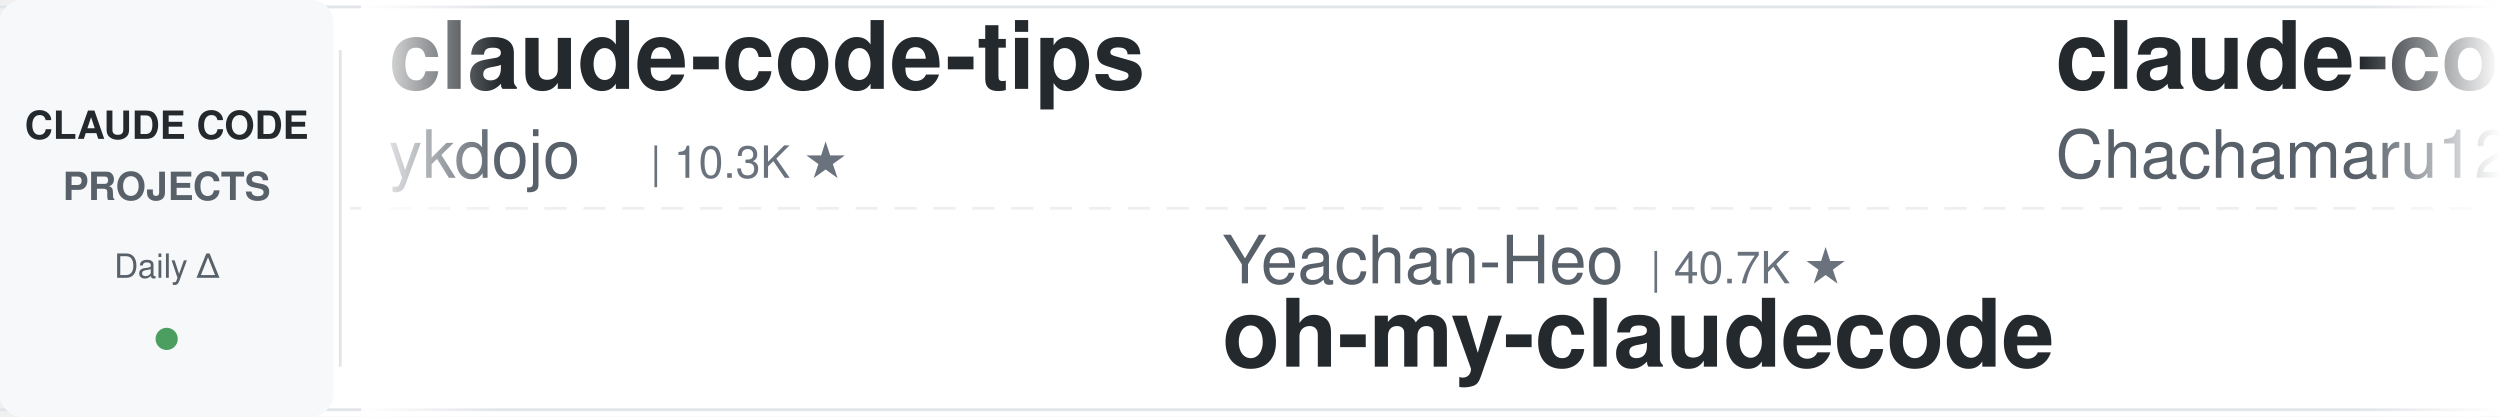
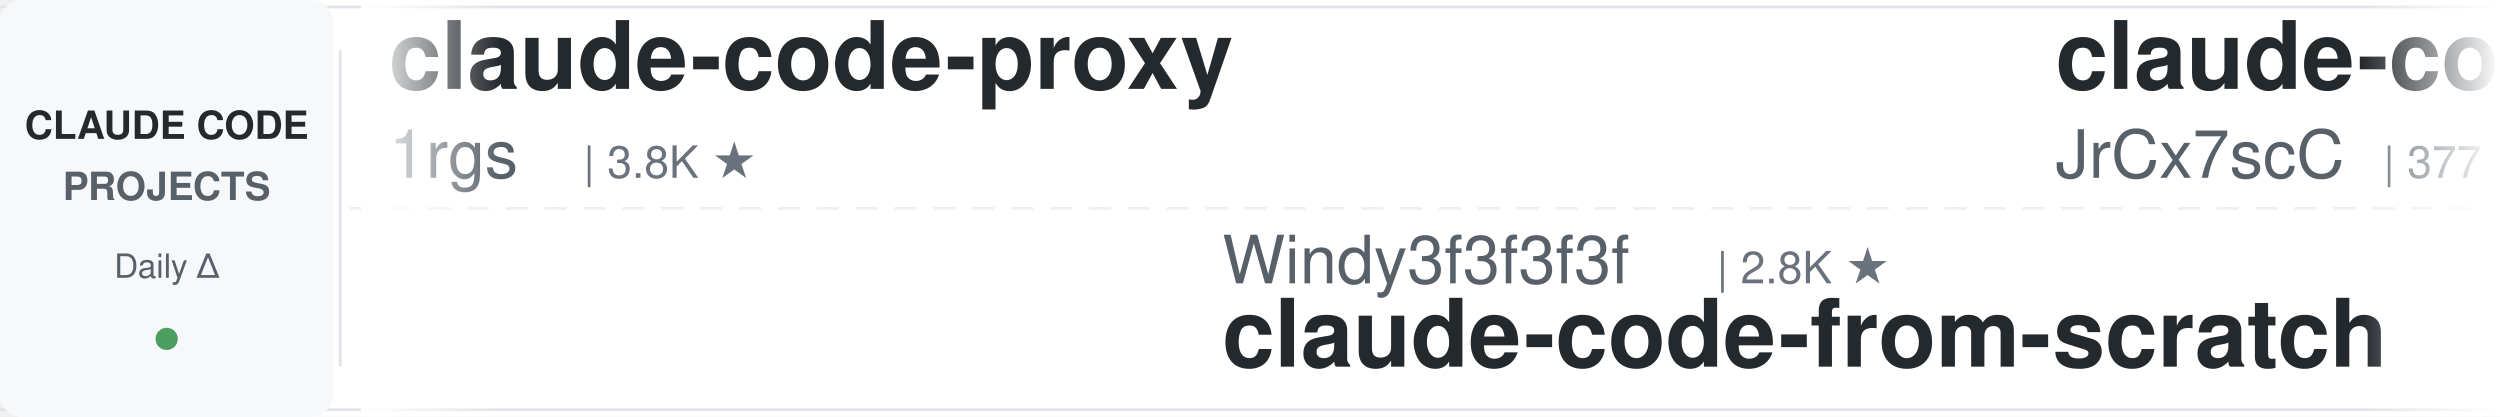
<svg xmlns="http://www.w3.org/2000/svg" width="900" height="150">
  <defs>
    <linearGradient id="leftFade" x1="0%" y1="0%" x2="100%" y2="0%">
      <stop offset="0%" style="stop-color:#ffffff;stop-opacity:1" />
      <stop offset="100%" style="stop-color:#ffffff;stop-opacity:0" />
    </linearGradient>
    <linearGradient id="rightFade" x1="0%" y1="0%" x2="100%" y2="0%">
      <stop offset="0%" style="stop-color:#ffffff;stop-opacity:0" />
      <stop offset="100%" style="stop-color:#ffffff;stop-opacity:1" />
    </linearGradient>
  </defs>
  <rect width="900" height="150" fill="#ffffff" rx="8" />
  <rect x="0" y="2" width="900" height="1" fill="#e1e4e8" />
  <rect x="0" y="147" width="900" height="1" fill="#e1e4e8" />
  <line x1="0" y1="75" x2="900" y2="75" stroke="#e1e4e8" stroke-width="1" stroke-dasharray="8 6" opacity="0.6" />
  <rect x="0" y="0" width="120" height="150" fill="#f6f8fa" rx="8" />
  <text x="60" y="50" font-family="-apple-system, BlinkMacSystemFont, 'Segoe UI', Helvetica, Arial, sans-serif" font-size="14" font-weight="600" fill="#24292e" text-anchor="middle">CLAUDE CODE</text>
  <text x="60" y="72" font-family="-apple-system, BlinkMacSystemFont, 'Segoe UI', Helvetica, Arial, sans-serif" font-size="14" font-weight="600" fill="#586069" text-anchor="middle">PROJECTS</text>
  <text x="60" y="100" font-family="-apple-system, BlinkMacSystemFont, 'Segoe UI', Helvetica, Arial, sans-serif" font-size="12" font-weight="500" fill="#586069" text-anchor="middle">Daily Δ</text>
  <circle cx="60" cy="122" r="4" fill="#22863a" opacity="0.8" />
  <rect x="122" y="18" width="1" height="114" fill="#e1e4e8" />
  <clipPath id="tickerClip">
    <rect x="130" y="0" width="770" height="150" />
  </clipPath>
  <g clip-path="url(#tickerClip)">
    <g id="tickerItems">
      <animateTransform attributeName="transform" attributeType="XML" type="translate" from="0 0" to="-3000 0" dur="54s" repeatCount="indefinite" />
      <g transform="translate(0, 0)">
-         <text x="140" y="32" font-family="-apple-system, BlinkMacSystemFont, 'Segoe UI', Helvetica, Arial, sans-serif" font-size="34" font-weight="600" fill="#24292e">claude-code-tips</text>
-         <text x="140" y="64" font-family="-apple-system, BlinkMacSystemFont, 'Segoe UI', Helvetica, Arial, sans-serif" font-size="24" font-weight="400" fill="#586069">ykdojo</text>
-         <text x="234" y="64" font-family="-apple-system, BlinkMacSystemFont, 'Segoe UI', Helvetica, Arial, sans-serif" font-size="16" font-weight="500" fill="#6a737d">| 10.3K ★</text>
+         <text x="140" y="32" font-family="-apple-system, BlinkMacSystemFont, 'Segoe UI', Helvetica, Arial, sans-serif" font-size="34" font-weight="600" fill="#24292e">claude-code-proxy</text>
+         <text x="140" y="64" font-family="-apple-system, BlinkMacSystemFont, 'Segoe UI', Helvetica, Arial, sans-serif" font-size="24" font-weight="400" fill="#586069">1rgs</text>
+         <text x="210" y="64" font-family="-apple-system, BlinkMacSystemFont, 'Segoe UI', Helvetica, Arial, sans-serif" font-size="16" font-weight="500" fill="#6a737d">| 3.8K ★</text>
      </g>
      <g transform="translate(300, 0)">
-         <text x="140" y="102" font-family="-apple-system, BlinkMacSystemFont, 'Segoe UI', Helvetica, Arial, sans-serif" font-size="24" font-weight="400" fill="#586069">Yeachan-Heo</text>
-         <text x="294" y="102" font-family="-apple-system, BlinkMacSystemFont, 'Segoe UI', Helvetica, Arial, sans-serif" font-size="16" font-weight="500" fill="#6a737d">| 40.7K ★</text>
-         <text x="140" y="132" font-family="-apple-system, BlinkMacSystemFont, 'Segoe UI', Helvetica, Arial, sans-serif" font-size="34" font-weight="600" fill="#24292e">oh-my-claudecode</text>
+         <text x="140" y="102" font-family="-apple-system, BlinkMacSystemFont, 'Segoe UI', Helvetica, Arial, sans-serif" font-size="24" font-weight="400" fill="#586069">Windy3f3f3f3f</text>
+         <text x="318" y="102" font-family="-apple-system, BlinkMacSystemFont, 'Segoe UI', Helvetica, Arial, sans-serif" font-size="16" font-weight="500" fill="#6a737d">| 2.8K ★</text>
+         <text x="140" y="132" font-family="-apple-system, BlinkMacSystemFont, 'Segoe UI', Helvetica, Arial, sans-serif" font-size="34" font-weight="600" fill="#24292e">claude-code-from-scratch</text>
      </g>
      <g transform="translate(600, 0)">
-         <text x="140" y="32" font-family="-apple-system, BlinkMacSystemFont, 'Segoe UI', Helvetica, Arial, sans-serif" font-size="34" font-weight="600" fill="#24292e">claude-code-harness</text>
-         <text x="140" y="64" font-family="-apple-system, BlinkMacSystemFont, 'Segoe UI', Helvetica, Arial, sans-serif" font-size="24" font-weight="400" fill="#586069">Chachamaru127</text>
-         <text x="318" y="64" font-family="-apple-system, BlinkMacSystemFont, 'Segoe UI', Helvetica, Arial, sans-serif" font-size="16" font-weight="500" fill="#6a737d">| 3.2K ★</text>
+         <text x="140" y="32" font-family="-apple-system, BlinkMacSystemFont, 'Segoe UI', Helvetica, Arial, sans-serif" font-size="34" font-weight="600" fill="#24292e">claude-code-source</text>
+         <text x="140" y="64" font-family="-apple-system, BlinkMacSystemFont, 'Segoe UI', Helvetica, Arial, sans-serif" font-size="24" font-weight="400" fill="#586069">JrCx7scC</text>
+         <text x="258" y="64" font-family="-apple-system, BlinkMacSystemFont, 'Segoe UI', Helvetica, Arial, sans-serif" font-size="16" font-weight="500" fill="#6a737d">| 377 ★</text>
      </g>
      <g transform="translate(900, 0)">
-         <text x="140" y="102" font-family="-apple-system, BlinkMacSystemFont, 'Segoe UI', Helvetica, Arial, sans-serif" font-size="24" font-weight="400" fill="#586069">Cranot</text>
-         <text x="234" y="102" font-family="-apple-system, BlinkMacSystemFont, 'Segoe UI', Helvetica, Arial, sans-serif" font-size="16" font-weight="500" fill="#6a737d">| 2.9K ★</text>
-         <text x="140" y="132" font-family="-apple-system, BlinkMacSystemFont, 'Segoe UI', Helvetica, Arial, sans-serif" font-size="34" font-weight="600" fill="#24292e">claude-code-guide</text>
+         <text x="140" y="102" font-family="-apple-system, BlinkMacSystemFont, 'Segoe UI', Helvetica, Arial, sans-serif" font-size="24" font-weight="400" fill="#586069">OneRedOak</text>
+         <text x="270" y="102" font-family="-apple-system, BlinkMacSystemFont, 'Segoe UI', Helvetica, Arial, sans-serif" font-size="16" font-weight="500" fill="#6a737d">| 3.9K ★</text>
+         <text x="140" y="132" font-family="-apple-system, BlinkMacSystemFont, 'Segoe UI', Helvetica, Arial, sans-serif" font-size="34" font-weight="600" fill="#24292e">claude-code-workflows</text>
      </g>
      <g transform="translate(1200, 0)">
-         <text x="140" y="32" font-family="-apple-system, BlinkMacSystemFont, 'Segoe UI', Helvetica, Arial, sans-serif" font-size="34" font-weight="600" fill="#24292e">system_prompts_leaks</text>
-         <text x="140" y="64" font-family="-apple-system, BlinkMacSystemFont, 'Segoe UI', Helvetica, Arial, sans-serif" font-size="24" font-weight="400" fill="#586069">asgeirtj</text>
-         <text x="258" y="64" font-family="-apple-system, BlinkMacSystemFont, 'Segoe UI', Helvetica, Arial, sans-serif" font-size="16" font-weight="500" fill="#6a737d">| 71.1K ★</text>
+         <text x="140" y="32" font-family="-apple-system, BlinkMacSystemFont, 'Segoe UI', Helvetica, Arial, sans-serif" font-size="34" font-weight="600" fill="#24292e">claude-code-video-toolki...</text>
+         <text x="140" y="64" font-family="-apple-system, BlinkMacSystemFont, 'Segoe UI', Helvetica, Arial, sans-serif" font-size="24" font-weight="400" fill="#586069">digitalsamba</text>
+         <text x="306" y="64" font-family="-apple-system, BlinkMacSystemFont, 'Segoe UI', Helvetica, Arial, sans-serif" font-size="16" font-weight="500" fill="#6a737d">| 2.5K ★</text>
      </g>
      <g transform="translate(1500, 0)">
-         <text x="140" y="102" font-family="-apple-system, BlinkMacSystemFont, 'Segoe UI', Helvetica, Arial, sans-serif" font-size="24" font-weight="400" fill="#586069">oboard</text>
-         <text x="234" y="102" font-family="-apple-system, BlinkMacSystemFont, 'Segoe UI', Helvetica, Arial, sans-serif" font-size="16" font-weight="500" fill="#6a737d">| 3.3K ★</text>
-         <text x="140" y="132" font-family="-apple-system, BlinkMacSystemFont, 'Segoe UI', Helvetica, Arial, sans-serif" font-size="34" font-weight="600" fill="#24292e">claude-code-rev</text>
+         <text x="140" y="102" font-family="-apple-system, BlinkMacSystemFont, 'Segoe UI', Helvetica, Arial, sans-serif" font-size="24" font-weight="400" fill="#586069">jqueryscript</text>
+         <text x="306" y="102" font-family="-apple-system, BlinkMacSystemFont, 'Segoe UI', Helvetica, Arial, sans-serif" font-size="16" font-weight="500" fill="#6a737d">| 547 ★</text>
+         <text x="140" y="132" font-family="-apple-system, BlinkMacSystemFont, 'Segoe UI', Helvetica, Arial, sans-serif" font-size="34" font-weight="600" fill="#24292e">awesome-claude-code</text>
      </g>
      <g transform="translate(1800, 0)">
-         <text x="140" y="32" font-family="-apple-system, BlinkMacSystemFont, 'Segoe UI', Helvetica, Arial, sans-serif" font-size="34" font-weight="600" fill="#24292e">Claude-Code-Quest</text>
-         <text x="140" y="64" font-family="-apple-system, BlinkMacSystemFont, 'Segoe UI', Helvetica, Arial, sans-serif" font-size="24" font-weight="400" fill="#586069">wesammustafa</text>
-         <text x="306" y="64" font-family="-apple-system, BlinkMacSystemFont, 'Segoe UI', Helvetica, Arial, sans-serif" font-size="16" font-weight="500" fill="#6a737d">| 3.7K ★</text>
+         <text x="140" y="32" font-family="-apple-system, BlinkMacSystemFont, 'Segoe UI', Helvetica, Arial, sans-serif" font-size="34" font-weight="600" fill="#24292e">claude-code-hub</text>
+         <text x="140" y="64" font-family="-apple-system, BlinkMacSystemFont, 'Segoe UI', Helvetica, Arial, sans-serif" font-size="24" font-weight="400" fill="#586069">ding113</text>
+         <text x="246" y="64" font-family="-apple-system, BlinkMacSystemFont, 'Segoe UI', Helvetica, Arial, sans-serif" font-size="16" font-weight="500" fill="#6a737d">| 3.4K ★</text>
      </g>
      <g transform="translate(2100, 0)">
-         <text x="140" y="102" font-family="-apple-system, BlinkMacSystemFont, 'Segoe UI', Helvetica, Arial, sans-serif" font-size="24" font-weight="400" fill="#586069">overwirehq</text>
-         <text x="282" y="102" font-family="-apple-system, BlinkMacSystemFont, 'Segoe UI', Helvetica, Arial, sans-serif" font-size="16" font-weight="500" fill="#6a737d">| 2.8K ★</text>
-         <text x="140" y="132" font-family="-apple-system, BlinkMacSystemFont, 'Segoe UI', Helvetica, Arial, sans-serif" font-size="34" font-weight="600" fill="#24292e">claude-code-telegram</text>
+         <text x="140" y="102" font-family="-apple-system, BlinkMacSystemFont, 'Segoe UI', Helvetica, Arial, sans-serif" font-size="24" font-weight="400" fill="#586069">daymade</text>
+         <text x="246" y="102" font-family="-apple-system, BlinkMacSystemFont, 'Segoe UI', Helvetica, Arial, sans-serif" font-size="16" font-weight="500" fill="#6a737d">| 1.5K ★</text>
+         <text x="140" y="132" font-family="-apple-system, BlinkMacSystemFont, 'Segoe UI', Helvetica, Arial, sans-serif" font-size="34" font-weight="600" fill="#24292e">claude-code-skills</text>
      </g>
      <g transform="translate(2400, 0)">
-         <text x="140" y="32" font-family="-apple-system, BlinkMacSystemFont, 'Segoe UI', Helvetica, Arial, sans-serif" font-size="34" font-weight="600" fill="#24292e">ralph-claude-code</text>
-         <text x="140" y="64" font-family="-apple-system, BlinkMacSystemFont, 'Segoe UI', Helvetica, Arial, sans-serif" font-size="24" font-weight="400" fill="#586069">frankbria</text>
-         <text x="270" y="64" font-family="-apple-system, BlinkMacSystemFont, 'Segoe UI', Helvetica, Arial, sans-serif" font-size="16" font-weight="500" fill="#6a737d">| 9.7K ★</text>
+         <text x="140" y="32" font-family="-apple-system, BlinkMacSystemFont, 'Segoe UI', Helvetica, Arial, sans-serif" font-size="34" font-weight="600" fill="#24292e">claude-code-from-source</text>
+         <text x="140" y="64" font-family="-apple-system, BlinkMacSystemFont, 'Segoe UI', Helvetica, Arial, sans-serif" font-size="24" font-weight="400" fill="#586069">alejandrobalderas</text>
+         <text x="366" y="64" font-family="-apple-system, BlinkMacSystemFont, 'Segoe UI', Helvetica, Arial, sans-serif" font-size="16" font-weight="500" fill="#6a737d">| 3.0K ★</text>
      </g>
      <g transform="translate(2700, 0)">
-         <text x="140" y="102" font-family="-apple-system, BlinkMacSystemFont, 'Segoe UI', Helvetica, Arial, sans-serif" font-size="24" font-weight="400" fill="#586069">hangsman</text>
-         <text x="258" y="102" font-family="-apple-system, BlinkMacSystemFont, 'Segoe UI', Helvetica, Arial, sans-serif" font-size="16" font-weight="500" fill="#6a737d">| 800 ★</text>
-         <text x="140" y="132" font-family="-apple-system, BlinkMacSystemFont, 'Segoe UI', Helvetica, Arial, sans-serif" font-size="34" font-weight="600" fill="#24292e">claude-code-source</text>
+         <text x="140" y="102" font-family="-apple-system, BlinkMacSystemFont, 'Segoe UI', Helvetica, Arial, sans-serif" font-size="24" font-weight="400" fill="#586069">nicedreamzapp</text>
+         <text x="318" y="102" font-family="-apple-system, BlinkMacSystemFont, 'Segoe UI', Helvetica, Arial, sans-serif" font-size="16" font-weight="500" fill="#6a737d">| 3.5K ★</text>
+         <text x="140" y="132" font-family="-apple-system, BlinkMacSystemFont, 'Segoe UI', Helvetica, Arial, sans-serif" font-size="34" font-weight="600" fill="#24292e">claude-code-local</text>
      </g>
      <g transform="translate(3000, 0)">
-         <text x="140" y="32" font-family="-apple-system, BlinkMacSystemFont, 'Segoe UI', Helvetica, Arial, sans-serif" font-size="34" font-weight="600" fill="#24292e">claude-code-tips</text>
-         <text x="140" y="64" font-family="-apple-system, BlinkMacSystemFont, 'Segoe UI', Helvetica, Arial, sans-serif" font-size="24" font-weight="400" fill="#586069">ykdojo</text>
-         <text x="234" y="64" font-family="-apple-system, BlinkMacSystemFont, 'Segoe UI', Helvetica, Arial, sans-serif" font-size="16" font-weight="500" fill="#6a737d">| 10.3K ★</text>
+         <text x="140" y="32" font-family="-apple-system, BlinkMacSystemFont, 'Segoe UI', Helvetica, Arial, sans-serif" font-size="34" font-weight="600" fill="#24292e">claude-code-proxy</text>
+         <text x="140" y="64" font-family="-apple-system, BlinkMacSystemFont, 'Segoe UI', Helvetica, Arial, sans-serif" font-size="24" font-weight="400" fill="#586069">1rgs</text>
+         <text x="210" y="64" font-family="-apple-system, BlinkMacSystemFont, 'Segoe UI', Helvetica, Arial, sans-serif" font-size="16" font-weight="500" fill="#6a737d">| 3.8K ★</text>
      </g>
      <g transform="translate(3300, 0)">
-         <text x="140" y="102" font-family="-apple-system, BlinkMacSystemFont, 'Segoe UI', Helvetica, Arial, sans-serif" font-size="24" font-weight="400" fill="#586069">Yeachan-Heo</text>
-         <text x="294" y="102" font-family="-apple-system, BlinkMacSystemFont, 'Segoe UI', Helvetica, Arial, sans-serif" font-size="16" font-weight="500" fill="#6a737d">| 40.7K ★</text>
-         <text x="140" y="132" font-family="-apple-system, BlinkMacSystemFont, 'Segoe UI', Helvetica, Arial, sans-serif" font-size="34" font-weight="600" fill="#24292e">oh-my-claudecode</text>
+         <text x="140" y="102" font-family="-apple-system, BlinkMacSystemFont, 'Segoe UI', Helvetica, Arial, sans-serif" font-size="24" font-weight="400" fill="#586069">Windy3f3f3f3f</text>
+         <text x="318" y="102" font-family="-apple-system, BlinkMacSystemFont, 'Segoe UI', Helvetica, Arial, sans-serif" font-size="16" font-weight="500" fill="#6a737d">| 2.8K ★</text>
+         <text x="140" y="132" font-family="-apple-system, BlinkMacSystemFont, 'Segoe UI', Helvetica, Arial, sans-serif" font-size="34" font-weight="600" fill="#24292e">claude-code-from-scratch</text>
      </g>
      <g transform="translate(3600, 0)">
-         <text x="140" y="32" font-family="-apple-system, BlinkMacSystemFont, 'Segoe UI', Helvetica, Arial, sans-serif" font-size="34" font-weight="600" fill="#24292e">claude-code-harness</text>
-         <text x="140" y="64" font-family="-apple-system, BlinkMacSystemFont, 'Segoe UI', Helvetica, Arial, sans-serif" font-size="24" font-weight="400" fill="#586069">Chachamaru127</text>
-         <text x="318" y="64" font-family="-apple-system, BlinkMacSystemFont, 'Segoe UI', Helvetica, Arial, sans-serif" font-size="16" font-weight="500" fill="#6a737d">| 3.2K ★</text>
+         <text x="140" y="32" font-family="-apple-system, BlinkMacSystemFont, 'Segoe UI', Helvetica, Arial, sans-serif" font-size="34" font-weight="600" fill="#24292e">claude-code-source</text>
+         <text x="140" y="64" font-family="-apple-system, BlinkMacSystemFont, 'Segoe UI', Helvetica, Arial, sans-serif" font-size="24" font-weight="400" fill="#586069">JrCx7scC</text>
+         <text x="258" y="64" font-family="-apple-system, BlinkMacSystemFont, 'Segoe UI', Helvetica, Arial, sans-serif" font-size="16" font-weight="500" fill="#6a737d">| 377 ★</text>
      </g>
      <g transform="translate(3900, 0)">
-         <text x="140" y="102" font-family="-apple-system, BlinkMacSystemFont, 'Segoe UI', Helvetica, Arial, sans-serif" font-size="24" font-weight="400" fill="#586069">Cranot</text>
-         <text x="234" y="102" font-family="-apple-system, BlinkMacSystemFont, 'Segoe UI', Helvetica, Arial, sans-serif" font-size="16" font-weight="500" fill="#6a737d">| 2.9K ★</text>
-         <text x="140" y="132" font-family="-apple-system, BlinkMacSystemFont, 'Segoe UI', Helvetica, Arial, sans-serif" font-size="34" font-weight="600" fill="#24292e">claude-code-guide</text>
+         <text x="140" y="102" font-family="-apple-system, BlinkMacSystemFont, 'Segoe UI', Helvetica, Arial, sans-serif" font-size="24" font-weight="400" fill="#586069">OneRedOak</text>
+         <text x="270" y="102" font-family="-apple-system, BlinkMacSystemFont, 'Segoe UI', Helvetica, Arial, sans-serif" font-size="16" font-weight="500" fill="#6a737d">| 3.9K ★</text>
+         <text x="140" y="132" font-family="-apple-system, BlinkMacSystemFont, 'Segoe UI', Helvetica, Arial, sans-serif" font-size="34" font-weight="600" fill="#24292e">claude-code-workflows</text>
      </g>
    </g>
  </g>
  <rect x="130" y="0" width="50" height="150" fill="url(#leftFade)" />
  <rect x="850" y="0" width="50" height="150" fill="url(#rightFade)" />
</svg>
